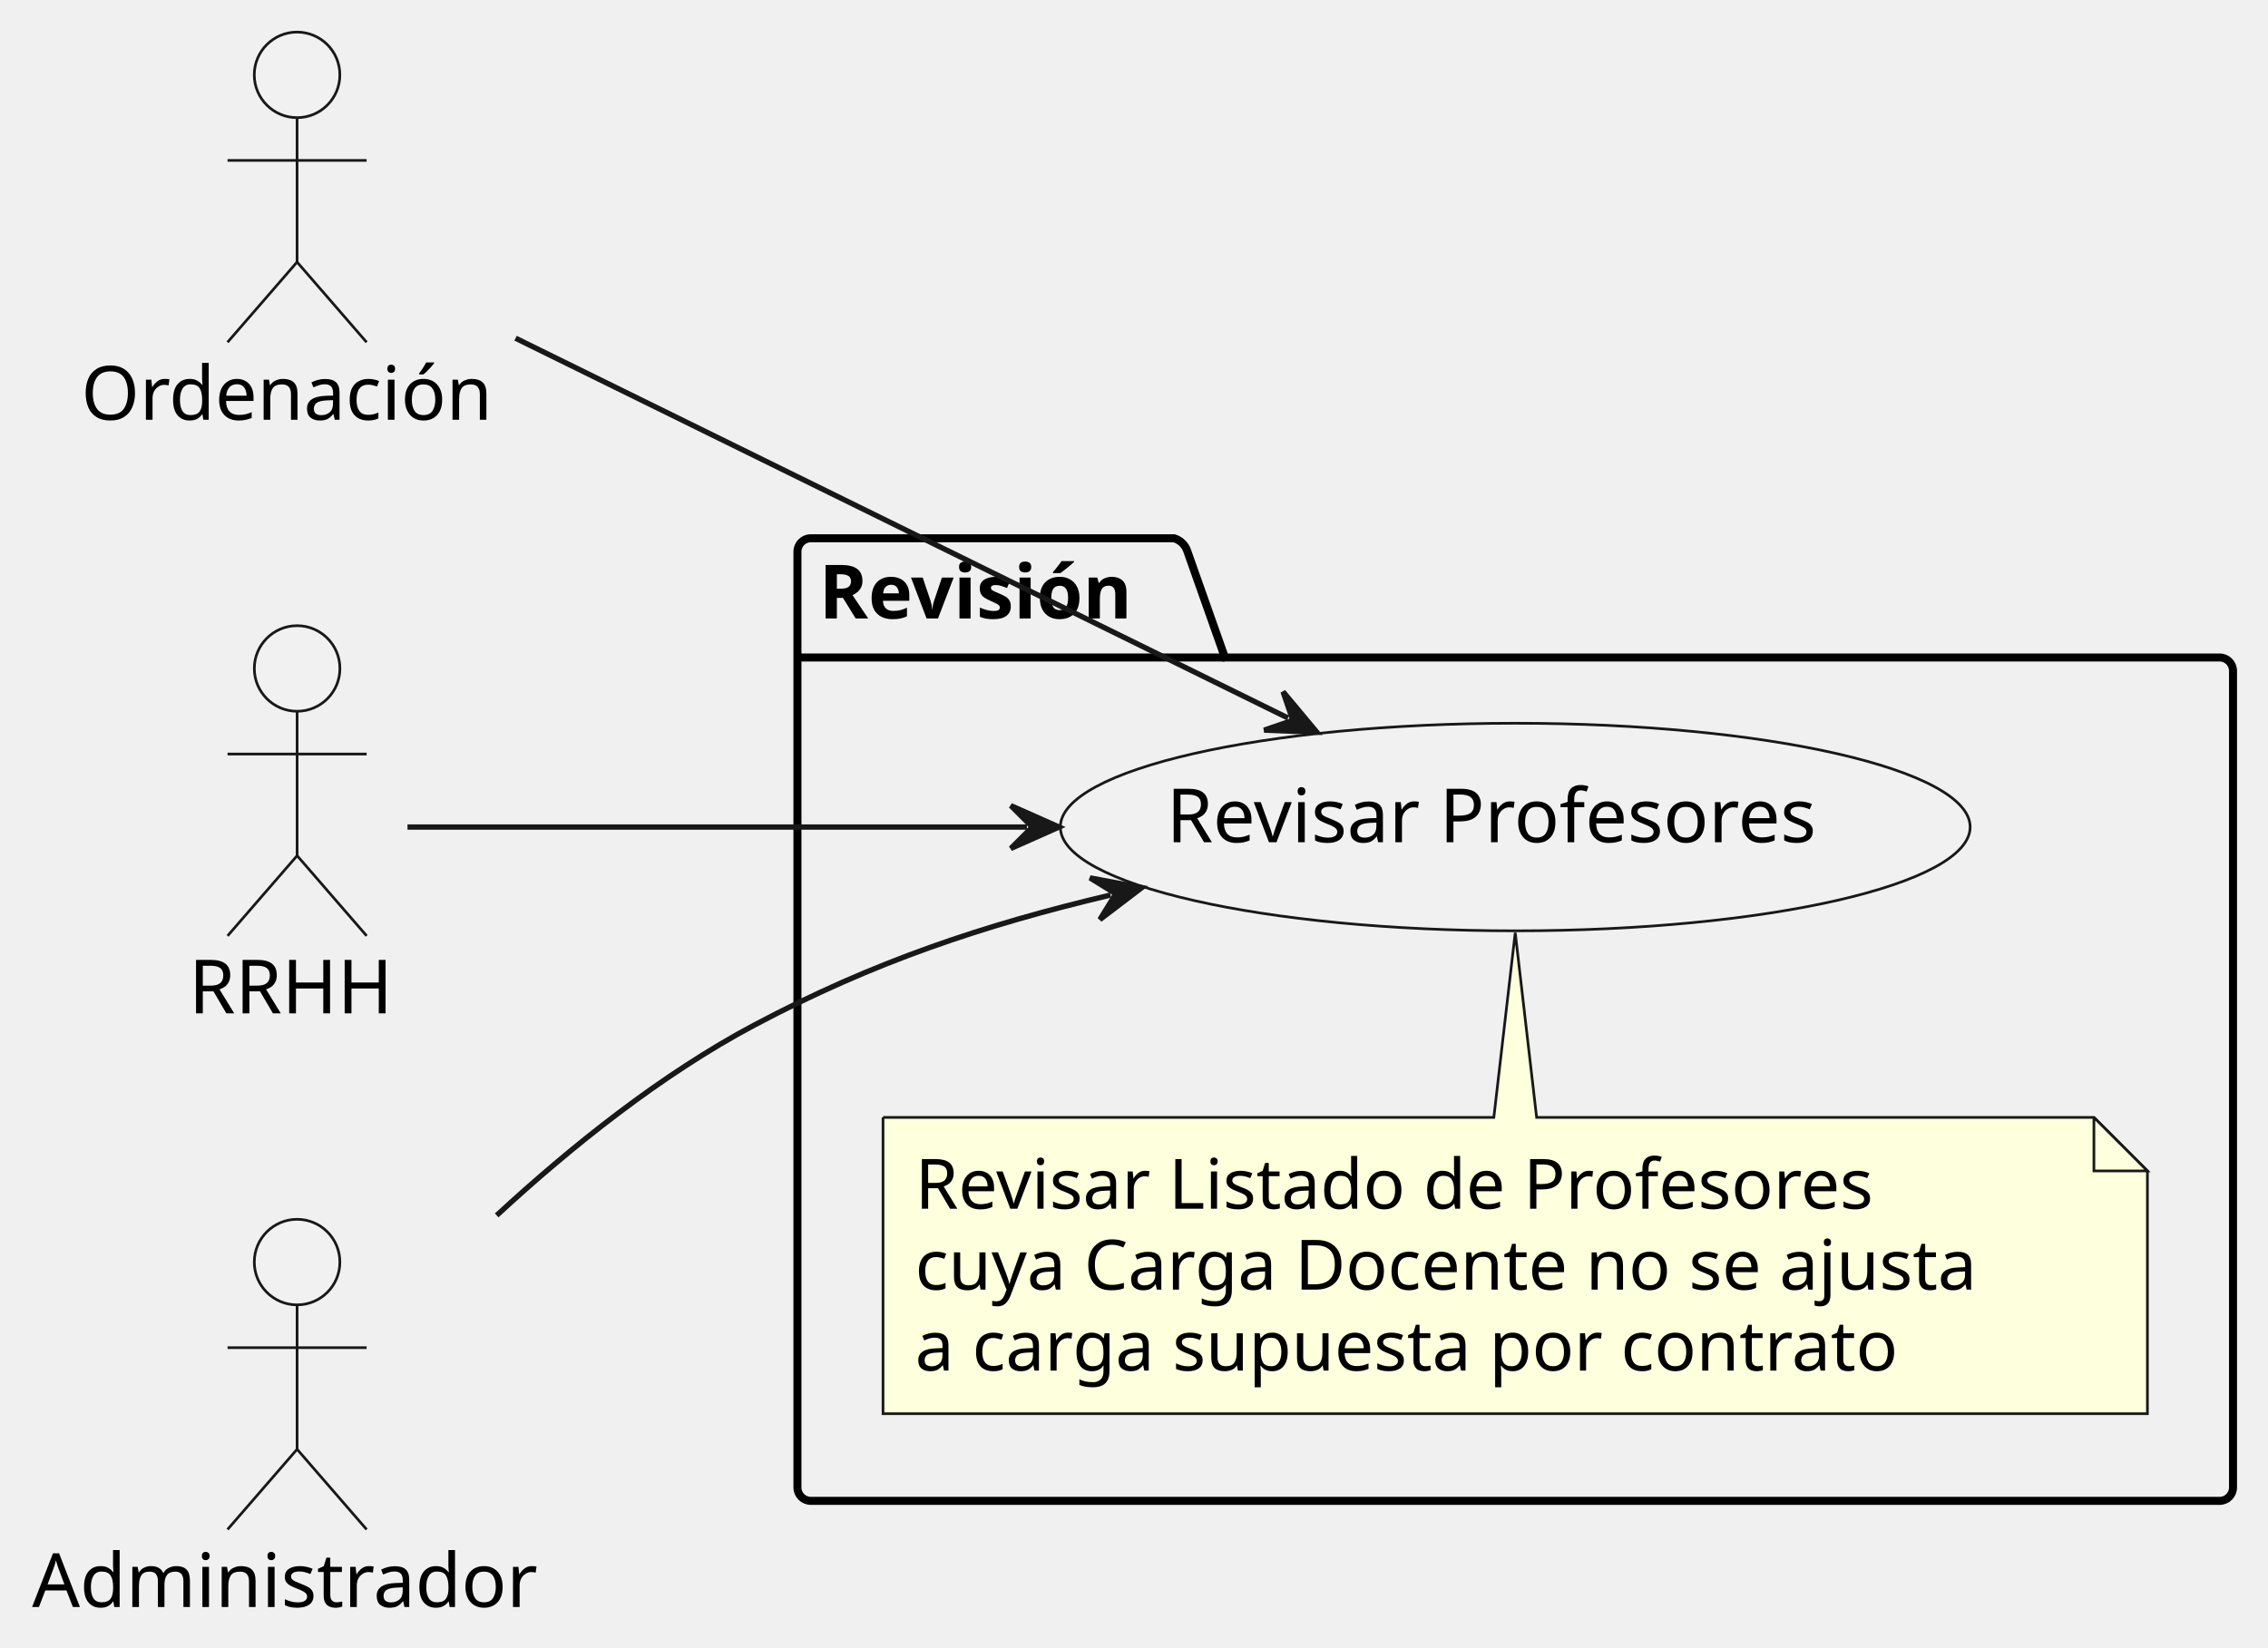
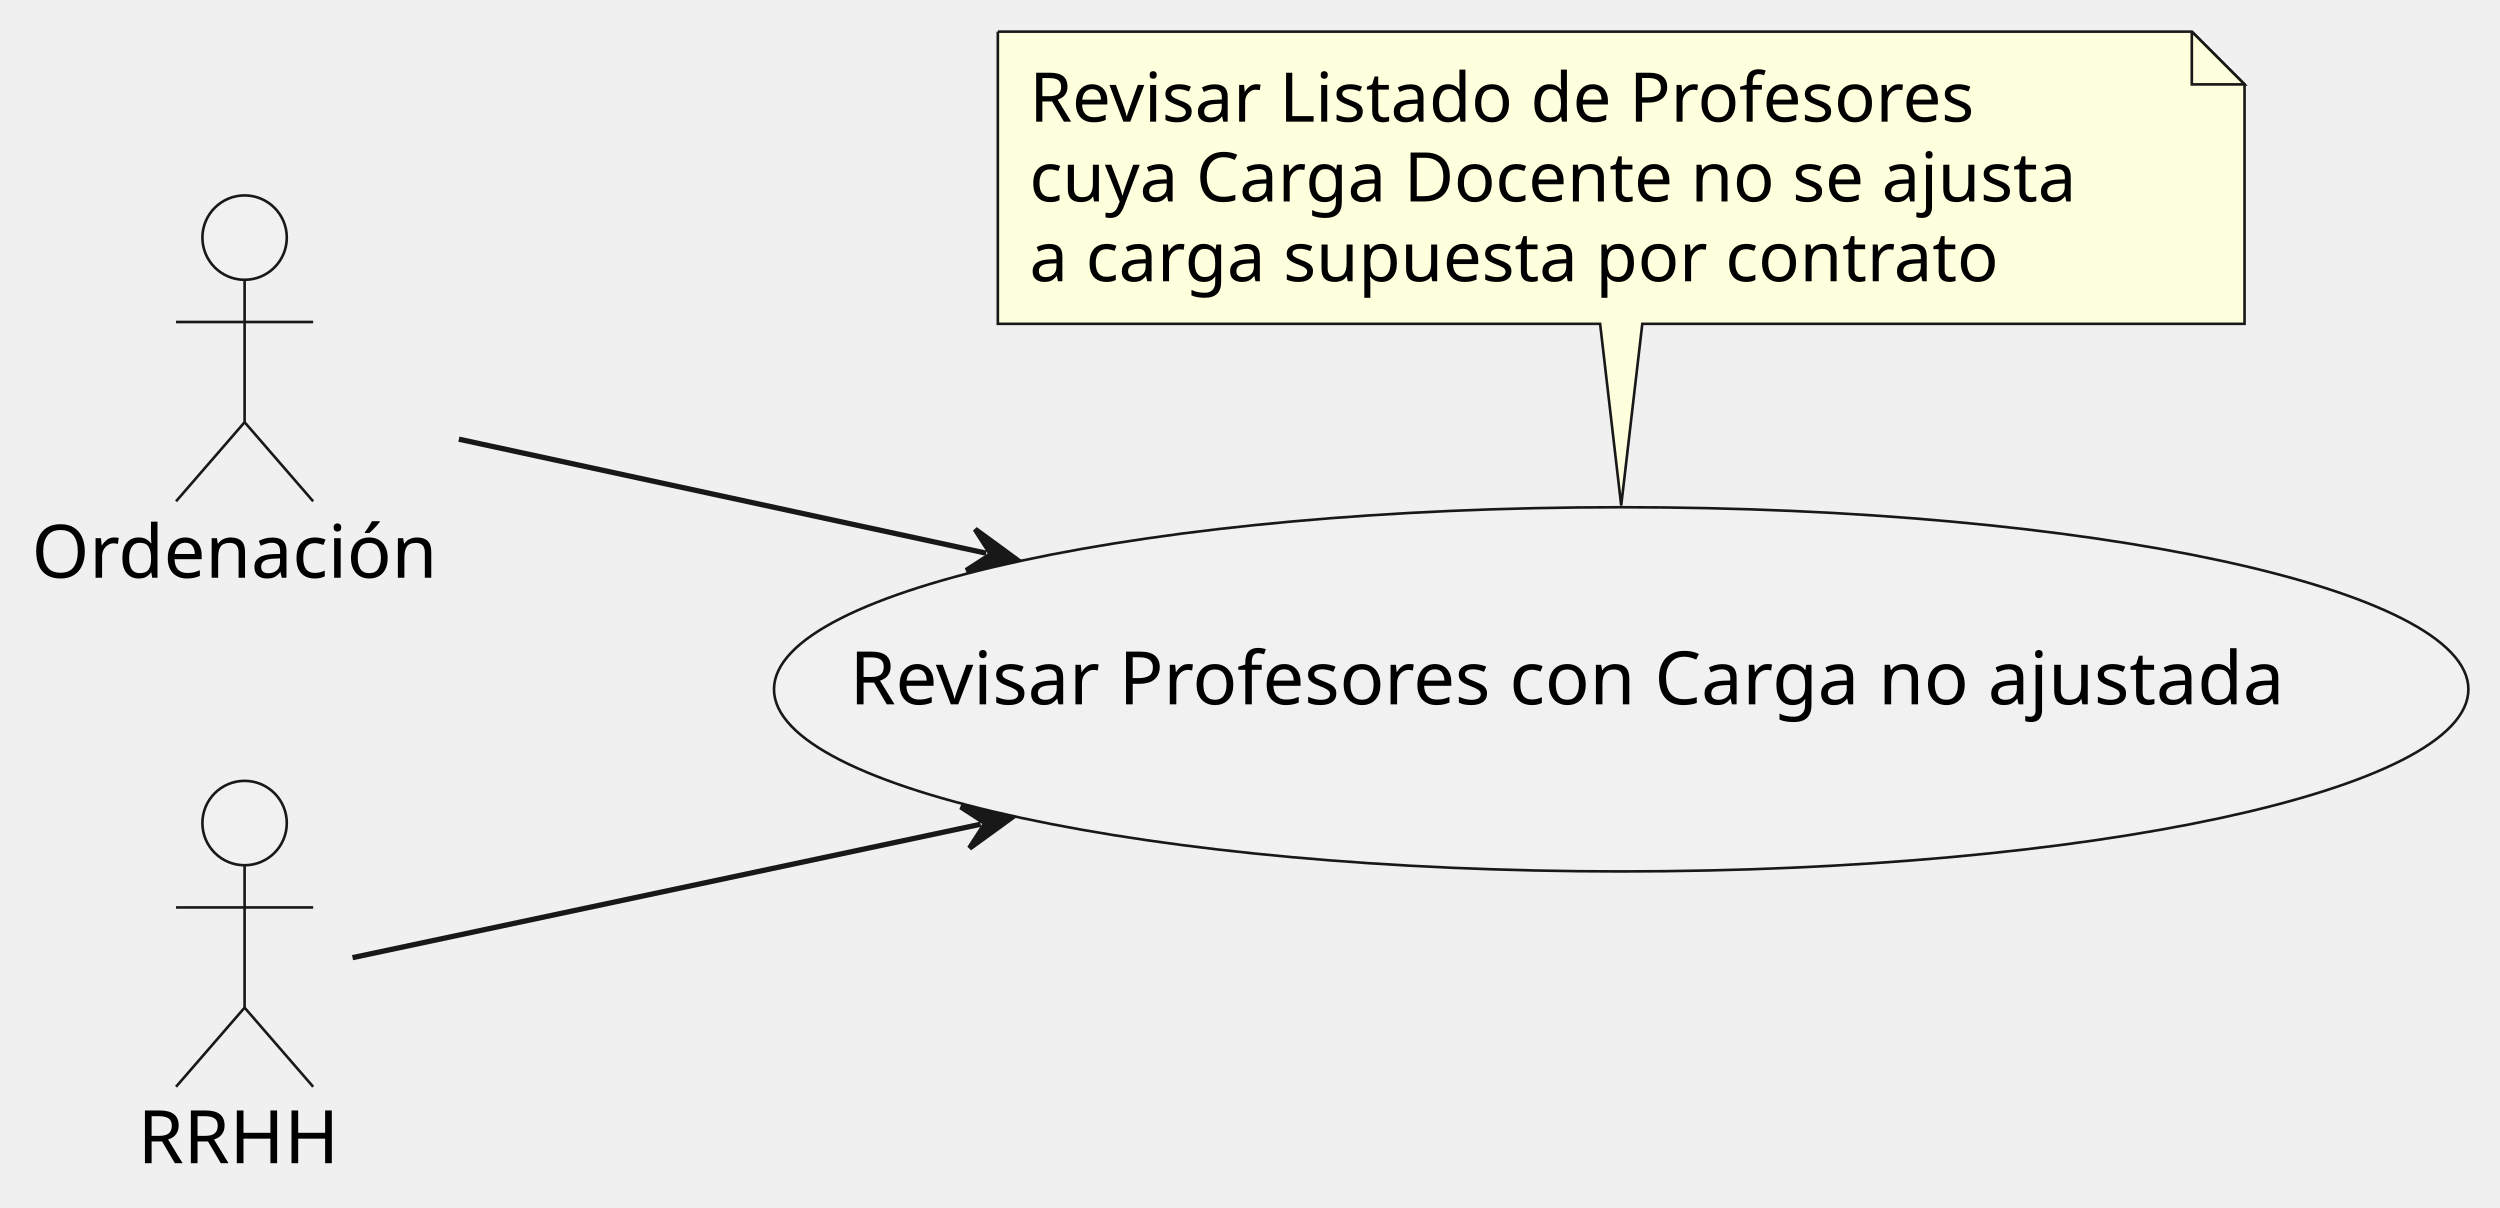
- <svg xmlns="http://www.w3.org/2000/svg" contentStyleType="text/css" data-diagram-type="DESCRIPTION" height="308px" preserveAspectRatio="none" style="width:424px;height:308px;background:#FFFFFF;" version="1.1" viewBox="0 0 424 308" width="424px" zoomAndPan="magnify">
+ <svg xmlns="http://www.w3.org/2000/svg" contentStyleType="text/css" data-diagram-type="DESCRIPTION" height="229px" preserveAspectRatio="none" style="width:474px;height:229px;background:#FFFFFF;" version="1.1" viewBox="0 0 474 229" width="474px" zoomAndPan="magnify">
  <defs />
  <g>
-     <g id="cluster_revisionPackage">
-       <path d="M151.58,100.65 L219.497,100.65 A3.75,3.75 0 0 1 221.997,103.15 L228.997,122.947 L414.96,122.947 A2.5,2.5 0 0 1 417.46,125.447 L417.46,278.15 A2.5,2.5 0 0 1 414.96,280.65 L151.58,280.65 A2.5,2.5 0 0 1 149.08,278.15 L149.08,103.15 A2.5,2.5 0 0 1 151.58,100.65 " fill="#FFFFFF" fill-opacity="0" style="stroke:#000000;stroke-width:1.5;" />
-       <line style="stroke:#000000;stroke-width:1.5;" x1="149.08" x2="228.997" y1="122.947" y2="122.947" />
-       <text fill="#000000" font-family="sans-serif" font-size="14" font-weight="bold" lengthAdjust="spacing" textLength="66.917" x="153.08" y="115.645">Revisión</text>
+     <g id="elem_ord">
+       <ellipse cx="46.377" cy="45.05" fill="#F1F1F1" rx="8" ry="8" style="stroke:#181818;stroke-width:0.5;" />
+       <path d="M46.377,53.05 L46.377,80.05 M33.377,61.05 L59.377,61.05 M46.377,80.05 L33.377,95.05 M46.377,80.05 L59.377,95.05 " fill="#FFFFFF" fill-opacity="0" style="stroke:#181818;stroke-width:0.5;" />
+       <text fill="#000000" font-family="sans-serif" font-size="14" lengthAdjust="spacing" textLength="80.753" x="6" y="109.545">Ordenación</text>
+     </g>
+     <g id="elem_rrhh">
+       <ellipse cx="46.375" cy="156.05" fill="#F1F1F1" rx="8" ry="8" style="stroke:#181818;stroke-width:0.5;" />
+       <path d="M46.375,164.05 L46.375,191.05 M33.375,172.05 L59.375,172.05 M46.375,191.05 L33.375,206.05 M46.375,191.05 L59.375,206.05 " fill="#FFFFFF" fill-opacity="0" style="stroke:#181818;stroke-width:0.5;" />
+       <text fill="#000000" font-family="sans-serif" font-size="14" lengthAdjust="spacing" textLength="40.51" x="26.12" y="220.545">RRHH</text>
    </g>
    <g id="elem_revisarCarga">
-       <ellipse cx="283.273" cy="154.649" fill="#F1F1F1" rx="85.043" ry="19.409" style="stroke:#181818;stroke-width:0.5;" />
-       <text fill="#000000" font-family="sans-serif" font-size="14" lengthAdjust="spacing" textLength="130.423" x="218.061" y="157.495">Revisar Profesores</text>
+       <ellipse cx="307.378" cy="130.696" fill="#F1F1F1" rx="160.628" ry="34.526" style="stroke:#181818;stroke-width:0.5;" />
+       <text fill="#000000" font-family="sans-serif" font-size="14" lengthAdjust="spacing" textLength="292.544" x="161.106" y="133.542">Revisar Profesores con Carga no ajustada</text>
    </g>
-     <g id="elem_GMN7">
-       <path d="M165.08,208.95 L165.08,264.348 A0,0 0 0 0 165.08,264.348 L401.456,264.348 A0,0 0 0 0 401.456,264.348 L401.456,218.95 L391.456,208.95 L287.27,208.95 L283.27,174.41 L279.27,208.95 L165.08,208.95 A0,0 0 0 0 165.08,208.95 " fill="#FEFFDD" style="stroke:#181818;stroke-width:0.5;" />
-       <path d="M391.456,208.95 L391.456,218.95 L401.456,218.95 L391.456,208.95 " fill="#FEFFDD" style="stroke:#181818;stroke-width:0.5;" />
-       <text fill="#000000" font-family="sans-serif" font-size="13" lengthAdjust="spacing" textLength="192.518" x="171.08" y="226.017">Revisar Listado de Profesores</text>
-       <text fill="#000000" font-family="sans-serif" font-size="13" lengthAdjust="spacing" textLength="215.376" x="171.08" y="241.15">cuya Carga Docente no se ajusta</text>
-       <text fill="#000000" font-family="sans-serif" font-size="13" lengthAdjust="spacing" textLength="196.86" x="171.08" y="256.283">a carga supuesta por contrato</text>
-     </g>
-     <g id="elem_ord">
-       <ellipse cx="55.536" cy="14" fill="#F1F1F1" rx="8" ry="8" style="stroke:#181818;stroke-width:0.5;" />
-       <path d="M55.536,22 L55.536,49 M42.536,30 L68.537,30 M55.536,49 L42.536,64 M55.536,49 L68.537,64 " fill="#FFFFFF" fill-opacity="0" style="stroke:#181818;stroke-width:0.5;" />
-       <text fill="#000000" font-family="sans-serif" font-size="14" lengthAdjust="spacing" textLength="80.753" x="15.16" y="78.495">Ordenación</text>
-     </g>
-     <g id="elem_rrhh">
-       <ellipse cx="55.545" cy="125" fill="#F1F1F1" rx="8" ry="8" style="stroke:#181818;stroke-width:0.5;" />
-       <path d="M55.545,133 L55.545,160 M42.545,141 L68.545,141 M55.545,160 L42.545,175 M55.545,160 L68.545,175 " fill="#FFFFFF" fill-opacity="0" style="stroke:#181818;stroke-width:0.5;" />
-       <text fill="#000000" font-family="sans-serif" font-size="14" lengthAdjust="spacing" textLength="40.51" x="35.29" y="189.495">RRHH</text>
-     </g>
-     <g id="elem_admin">
-       <ellipse cx="55.54" cy="236" fill="#F1F1F1" rx="8" ry="8" style="stroke:#181818;stroke-width:0.5;" />
-       <path d="M55.54,244 L55.54,271 M42.54,252 L68.54,252 M55.54,271 L42.54,286 M55.54,271 L68.54,286 " fill="#FFFFFF" fill-opacity="0" style="stroke:#181818;stroke-width:0.5;" />
-       <text fill="#000000" font-family="sans-serif" font-size="14" lengthAdjust="spacing" textLength="99.08" x="6" y="300.495">Administrador</text>
+     <g id="elem_GMN5">
+       <path d="M189.19,6 L189.19,61.398 A0,0 0 0 0 189.19,61.398 L303.38,61.398 L307.38,95.84 L311.38,61.398 L425.566,61.398 A0,0 0 0 0 425.566,61.398 L425.566,16 L415.566,6 L189.19,6 A0,0 0 0 0 189.19,6 " fill="#FEFFDD" style="stroke:#181818;stroke-width:0.5;" />
+       <path d="M415.566,6 L415.566,16 L425.566,16 L415.566,6 " fill="#FEFFDD" style="stroke:#181818;stroke-width:0.5;" />
+       <text fill="#000000" font-family="sans-serif" font-size="13" lengthAdjust="spacing" textLength="192.518" x="195.19" y="23.067">Revisar Listado de Profesores</text>
+       <text fill="#000000" font-family="sans-serif" font-size="13" lengthAdjust="spacing" textLength="215.376" x="195.19" y="38.2">cuya Carga Docente no se ajusta</text>
+       <text fill="#000000" font-family="sans-serif" font-size="13" lengthAdjust="spacing" textLength="196.86" x="195.19" y="53.333">a carga supuesta por contrato</text>
    </g>
    <g id="link_ord_revisarCarga">
-       <path d="M96.38,63.24 C138.78,84.09 199.886,114.142 240.796,134.262 " fill="#FFFFFF" fill-opacity="0" id="ord-to-revisarCarga" style="stroke:#181818;stroke-width:1;" />
-       <polygon fill="#181818" points="246.18,136.91,239.869,129.349,241.693,134.703,236.339,136.528,246.18,136.91" style="stroke:#181818;stroke-width:1;" />
+       <path d="M87,83.27 C115.34,89.4 149.145,96.702 186.976,104.882 " fill="#FFFFFF" fill-opacity="0" id="ord-to-revisarCarga" style="stroke:#181818;stroke-width:1;" />
+       <polygon fill="#181818" points="192.84,106.15,184.889,100.338,187.953,105.093,183.198,108.157,192.84,106.15" style="stroke:#181818;stroke-width:1;" />
    </g>
    <g id="link_rrhh_revisarCarga">
-       <path d="M76.18,154.65 C103.26,154.65 147.75,154.65 191.98,154.65 " fill="#FFFFFF" fill-opacity="0" id="rrhh-to-revisarCarga" style="stroke:#181818;stroke-width:1;" />
-       <polygon fill="#181818" points="197.98,154.65,188.98,150.65,192.98,154.65,188.98,158.65,197.98,154.65" style="stroke:#181818;stroke-width:1;" />
-     </g>
-     <g id="link_admin_revisarCarga">
-       <path d="M92.85,227.27 C106.85,214.35 123.68,200.88 141.08,191.65 C163.35,179.84 183.801,173.002 207.621,167.362 " fill="#FFFFFF" fill-opacity="0" id="admin-to-revisarCarga" style="stroke:#181818;stroke-width:1;" />
-       <polygon fill="#181818" points="213.46,165.98,203.78,164.161,208.595,167.132,205.624,171.946,213.46,165.98" style="stroke:#181818;stroke-width:1;" />
+       <path d="M66.84,181.57 C93.67,175.87 138.231,166.406 185.931,156.276 " fill="#FFFFFF" fill-opacity="0" id="rrhh-to-revisarCarga" style="stroke:#181818;stroke-width:1;" />
+       <polygon fill="#181818" points="191.8,155.03,182.165,152.987,186.909,156.069,183.827,160.812,191.8,155.03" style="stroke:#181818;stroke-width:1;" />
    </g>
  </g>
</svg>
